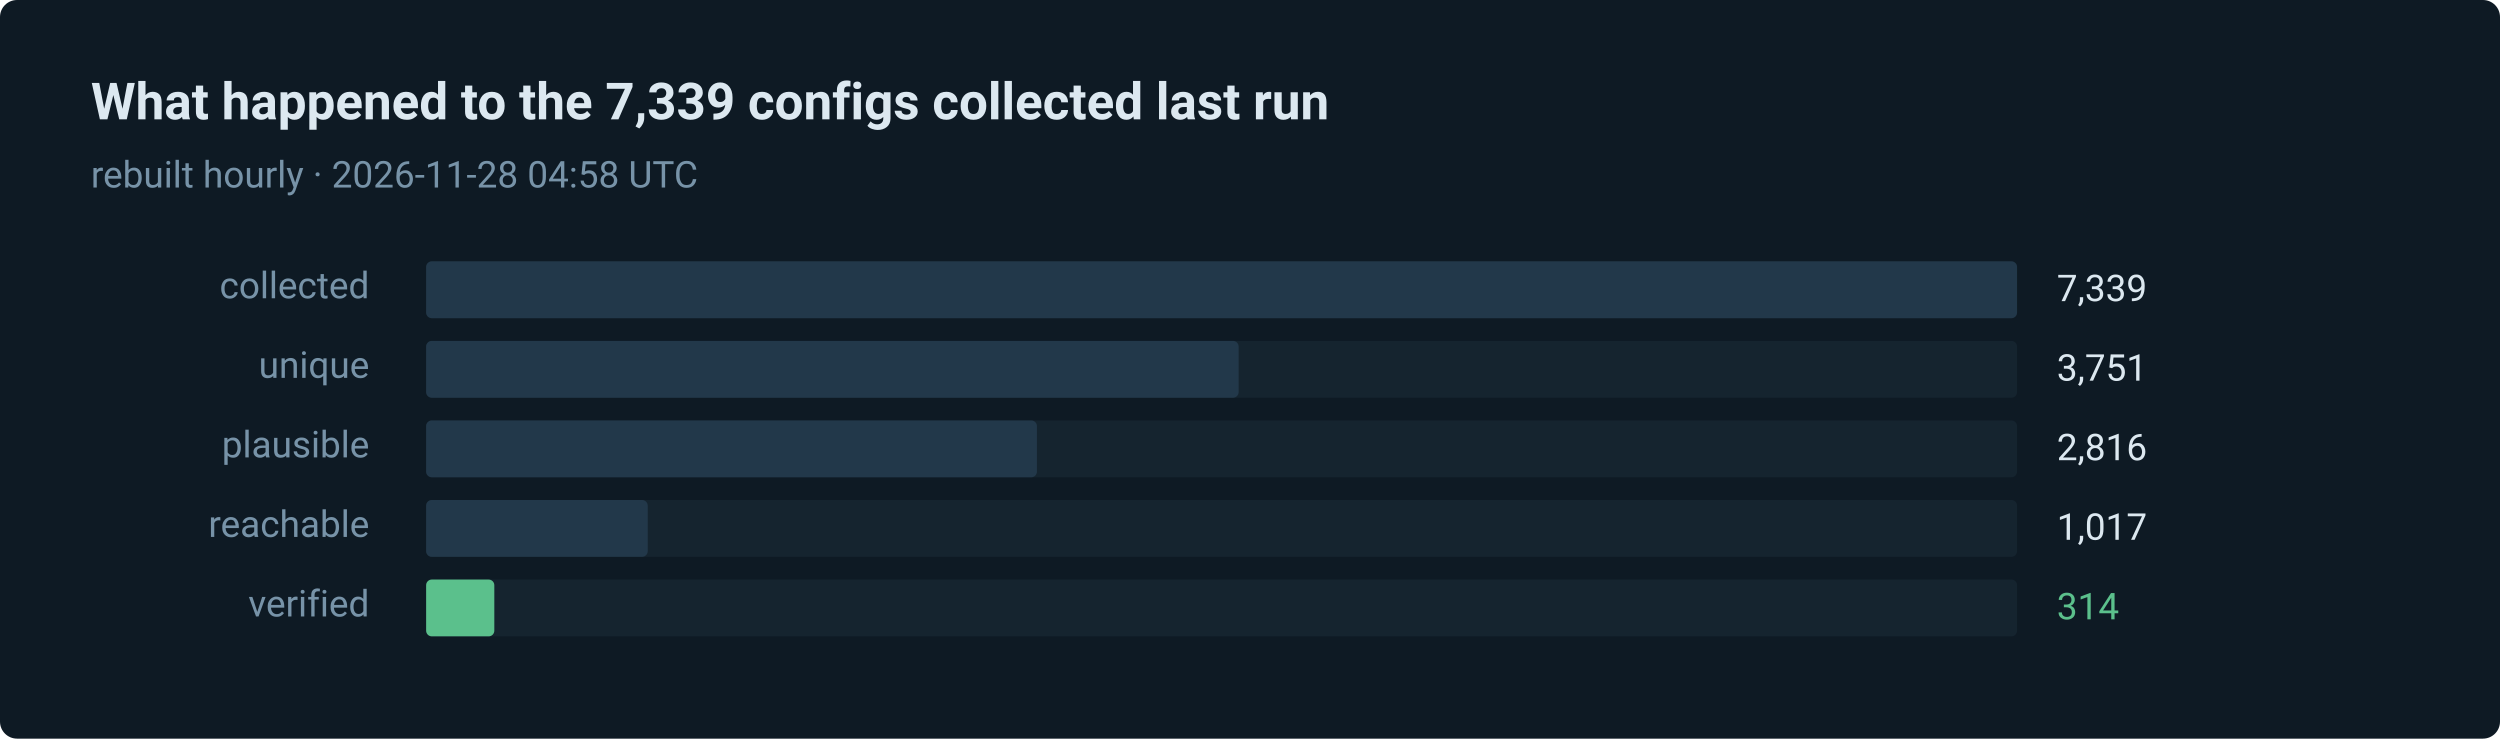
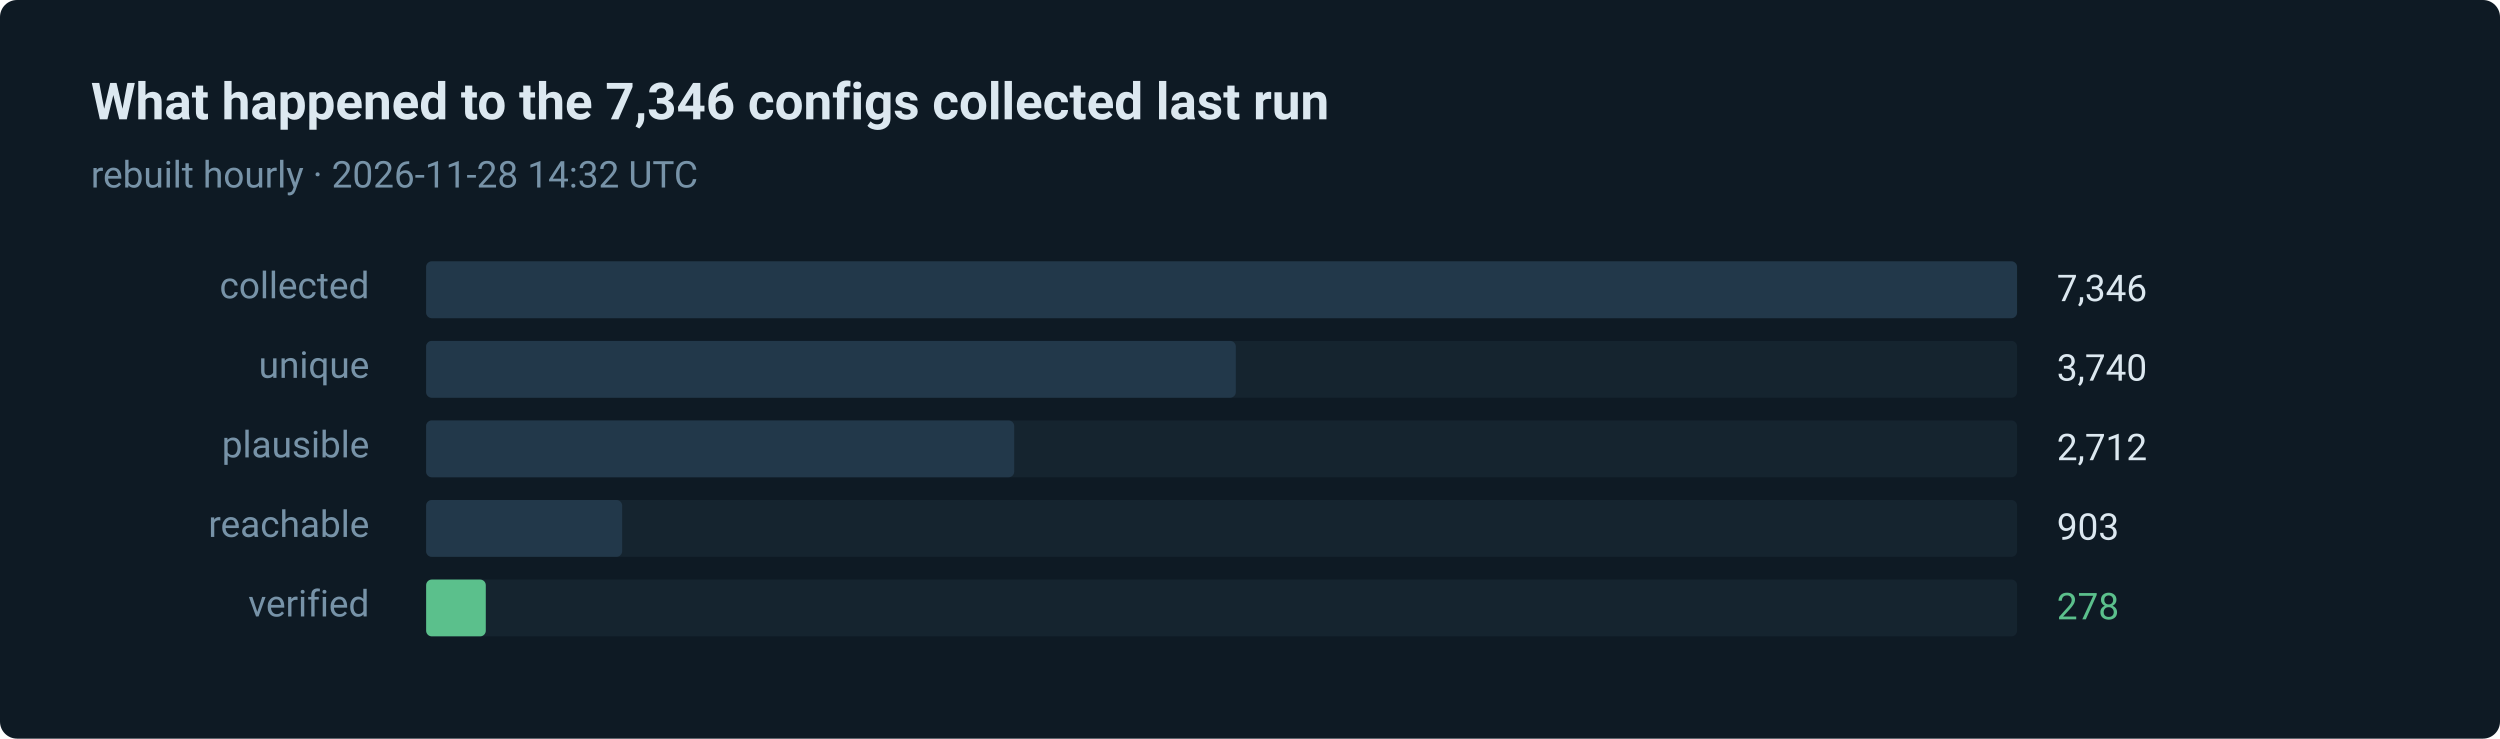
- <svg xmlns="http://www.w3.org/2000/svg" width="880" height="260" viewBox="0 0 880 260" role="img" aria-label="314 of 7339 routes verified in the last run">
+ <svg xmlns="http://www.w3.org/2000/svg" width="880" height="260" viewBox="0 0 880 260" role="img" aria-label="278 of 7346 routes verified in the last run">
  <style>text { font-family: ui-sans-serif, system-ui, -apple-system, 'Segoe UI', Roboto, 'Helvetica Neue', Arial, sans-serif; }</style>
  <rect width="880" height="260" rx="6" fill="#0e1a24" />
-   <text x="32" y="42" fill="#dce8f0" font-size="18" font-weight="600">What happened to the 7,339 configs collected last run</text>
-   <text x="32" y="66" fill="#7793a8" font-size="13">rebuilt hourly · 2026-11-28 04:58 UTC</text>
+   <text x="32" y="42" fill="#dce8f0" font-size="18" font-weight="600">What happened to the 7,346 configs collected last run</text>
+   <text x="32" y="66" fill="#7793a8" font-size="13">rebuilt hourly · 2026-11-28 14:32 UTC</text>
  <text x="130" y="105" fill="#7793a8" font-size="13" text-anchor="end">collected</text>
  <rect x="150" y="92" width="560" height="20" rx="2" fill="#15242f" />
  <rect x="150" y="92" width="560" height="20" rx="2" fill="#22384a" />
-   <text x="724" y="106" fill="#dce8f0" font-size="13">7,339</text>
+   <text x="724" y="106" fill="#dce8f0" font-size="13">7,346</text>
  <text x="130" y="133" fill="#7793a8" font-size="13" text-anchor="end">unique</text>
  <rect x="150" y="120" width="560" height="20" rx="2" fill="#15242f" />
-   <rect x="150" y="120" width="286" height="20" rx="2" fill="#22384a" />
-   <text x="724" y="134" fill="#dce8f0" font-size="13">3,751</text>
+   <rect x="150" y="120" width="285" height="20" rx="2" fill="#22384a" />
+   <text x="724" y="134" fill="#dce8f0" font-size="13">3,740</text>
  <text x="130" y="161" fill="#7793a8" font-size="13" text-anchor="end">plausible</text>
  <rect x="150" y="148" width="560" height="20" rx="2" fill="#15242f" />
-   <rect x="150" y="148" width="215" height="20" rx="2" fill="#22384a" />
-   <text x="724" y="162" fill="#dce8f0" font-size="13">2,816</text>
+   <rect x="150" y="148" width="207" height="20" rx="2" fill="#22384a" />
+   <text x="724" y="162" fill="#dce8f0" font-size="13">2,712</text>
  <text x="130" y="189" fill="#7793a8" font-size="13" text-anchor="end">reachable</text>
  <rect x="150" y="176" width="560" height="20" rx="2" fill="#15242f" />
-   <rect x="150" y="176" width="78" height="20" rx="2" fill="#22384a" />
-   <text x="724" y="190" fill="#dce8f0" font-size="13">1,017</text>
+   <rect x="150" y="176" width="69" height="20" rx="2" fill="#22384a" />
+   <text x="724" y="190" fill="#dce8f0" font-size="13">903</text>
  <text x="130" y="217" fill="#7793a8" font-size="13" text-anchor="end">verified</text>
  <rect x="150" y="204" width="560" height="20" rx="2" fill="#15242f" />
-   <rect x="150" y="204" width="24" height="20" rx="2" fill="#5bc08c" />
-   <text x="724" y="218" fill="#5bc08c" font-size="13">314</text>
+   <rect x="150" y="204" width="21" height="20" rx="2" fill="#5bc08c" />
+   <text x="724" y="218" fill="#5bc08c" font-size="13">278</text>
</svg>
